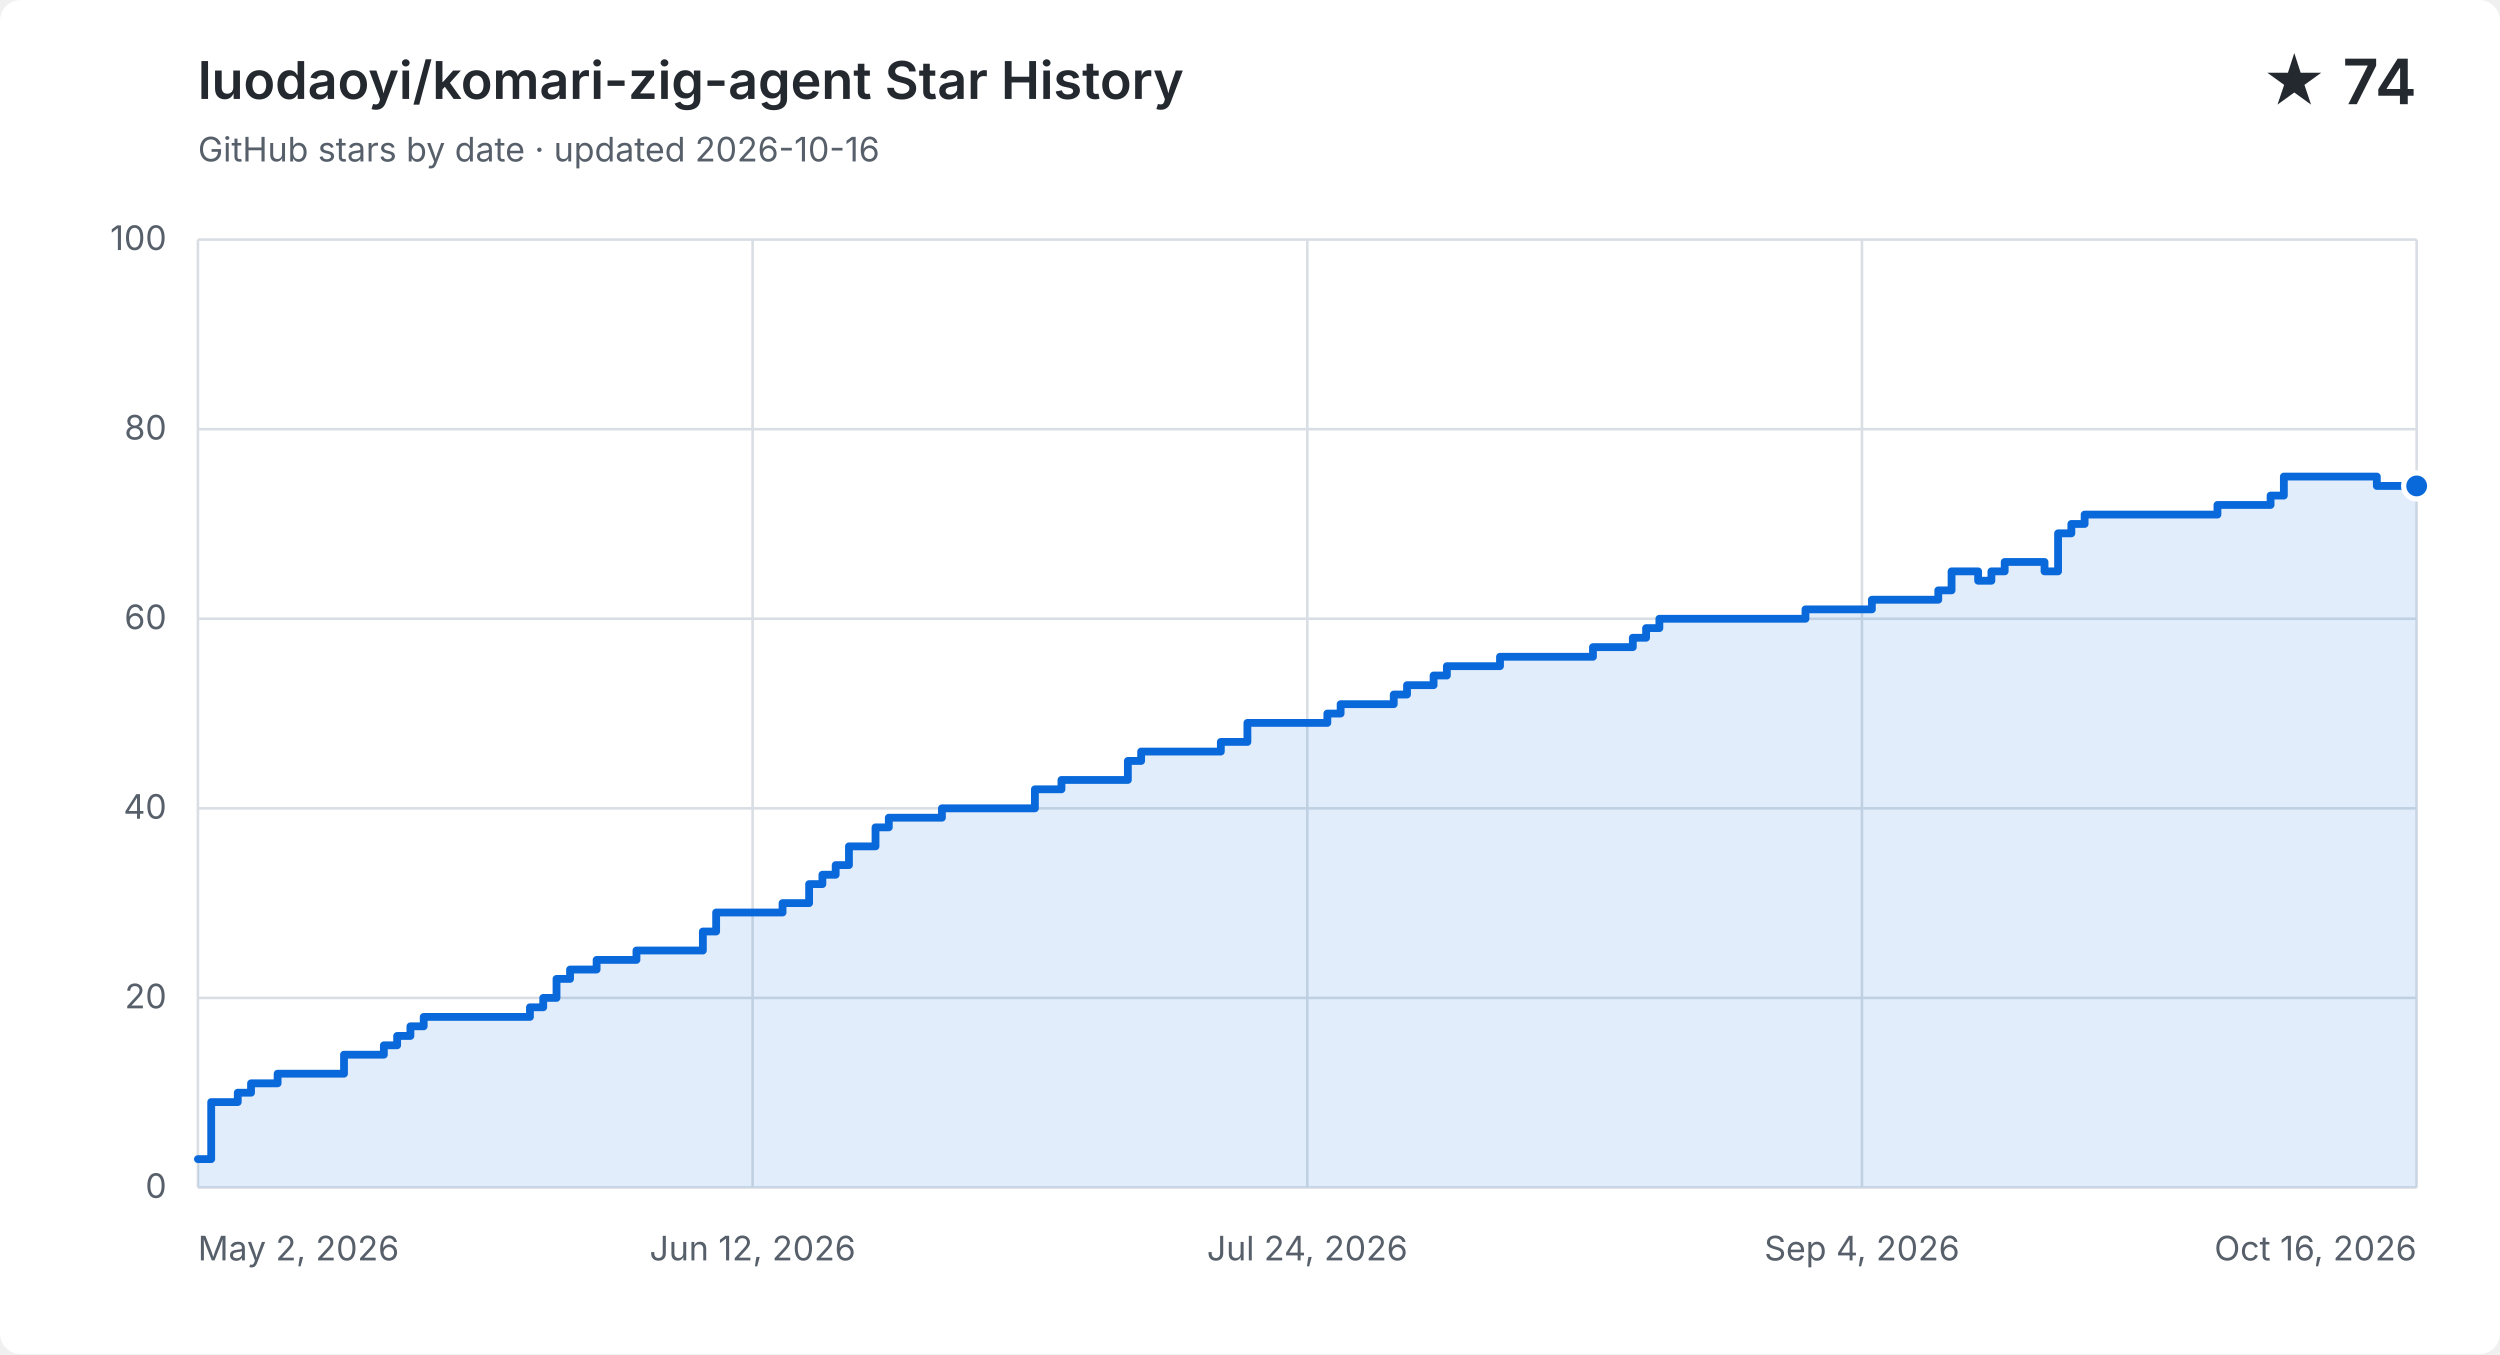
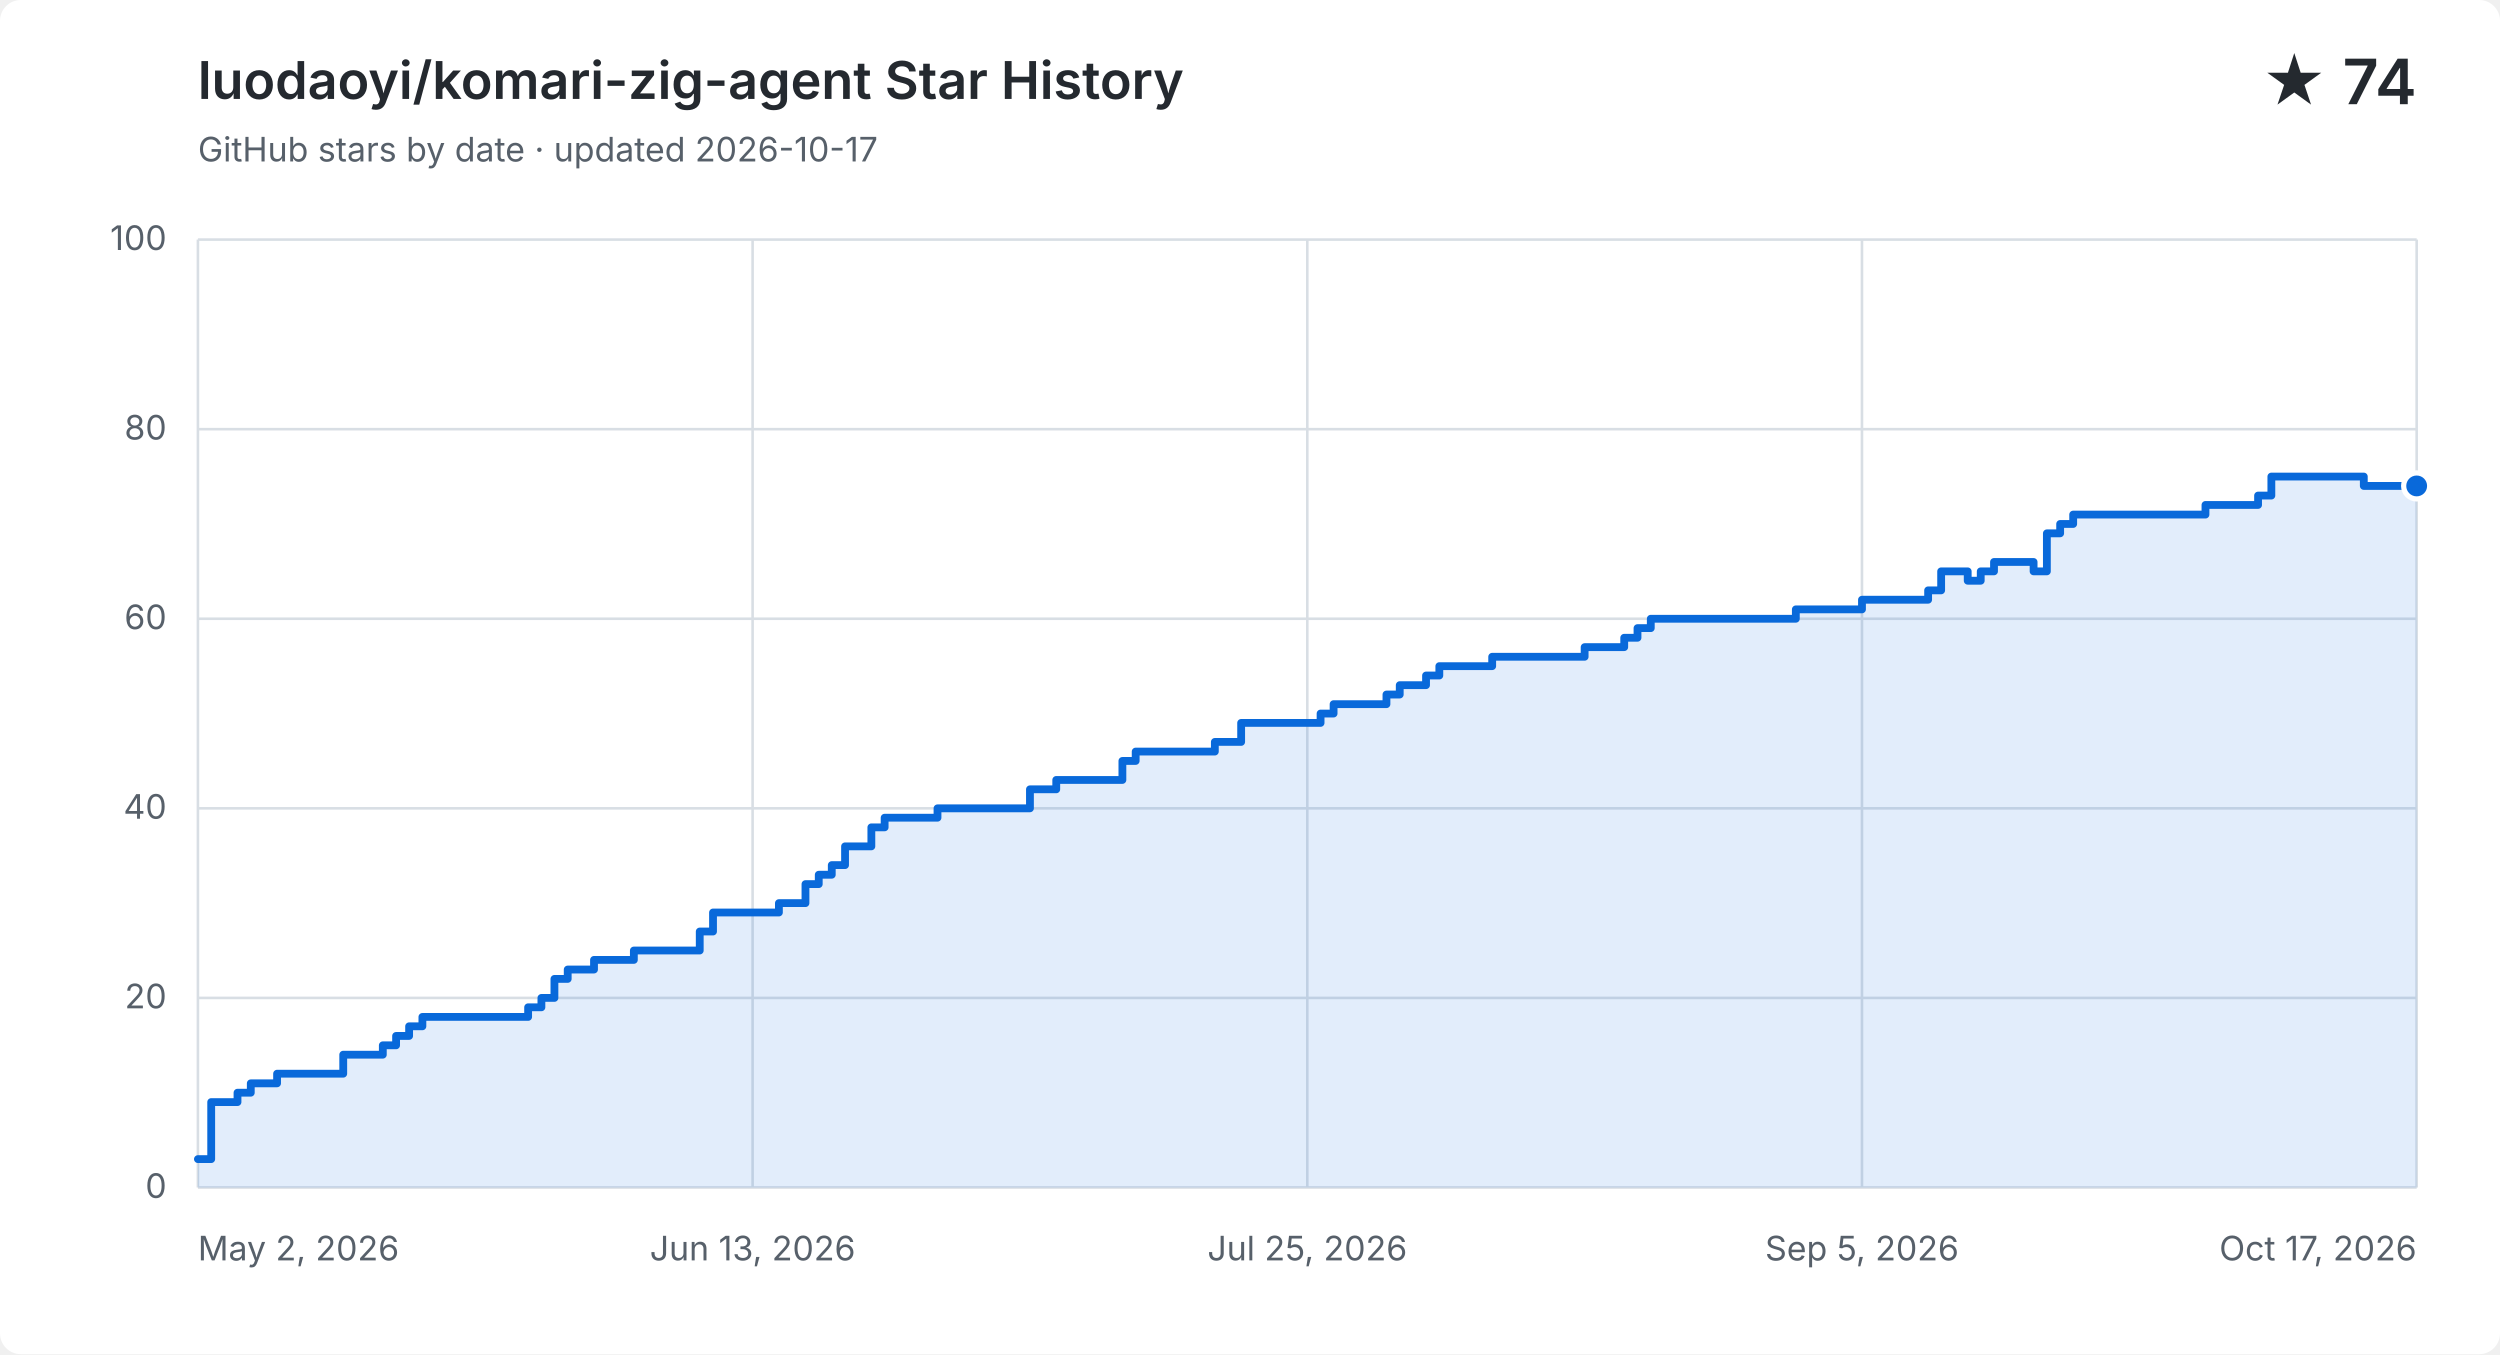
<svg xmlns="http://www.w3.org/2000/svg" width="960" height="520" viewBox="0 0 960 520" role="img" aria-labelledby="title description">
  <style>
    .background { fill: #ffffff; } .grid { fill: none; stroke: #d8dee4; stroke-width: 1; }
    .label, .subtitle { fill: #57606a; font: 13px -apple-system, BlinkMacSystemFont, "Segoe UI", sans-serif; }
    .heading, .value { fill: #24292f; font-family: -apple-system, BlinkMacSystemFont, "Segoe UI", sans-serif; }
    .heading { font-size: 20px; font-weight: 600; } .value { font-size: 24px; font-weight: 600; }
    .area { fill: #0969da; opacity: .12; } .line { fill: none; stroke: #0969da; stroke-linecap: round; stroke-linejoin: round; stroke-width: 3; }
    .point { fill: #0969da; stroke: #ffffff; stroke-width: 2; }
    @media (prefers-color-scheme: dark) {
      .background { fill: #0d1117; } .grid { stroke: #30363d; } .label, .subtitle { fill: #8b949e; }
      .heading, .value { fill: #f0f6fc; } .area { fill: #58a6ff; } .line { stroke: #58a6ff; } .point { fill: #58a6ff; stroke: #0d1117; }
    }
  </style>
  <rect class="background" width="960" height="520" rx="8" />
  <text class="heading" x="76" y="38">luodaoyi/komari-zig-agent Star History</text>
-   <text class="subtitle" x="76" y="62">GitHub stars by date · updated 2026-10-16</text>
+   <text class="subtitle" x="76" y="62">GitHub stars by date · updated 2026-10-17</text>
  <text class="value" x="928" y="40" text-anchor="end">★ 74</text>
  <path class="grid" d="M 76 456.0 H 928" />
  <text class="label" x="64" y="460.0" text-anchor="end">0</text>
  <path class="grid" d="M 76 383.2 H 928" />
  <text class="label" x="64" y="387.2" text-anchor="end">20</text>
  <path class="grid" d="M 76 310.4 H 928" />
  <text class="label" x="64" y="314.4" text-anchor="end">40</text>
  <path class="grid" d="M 76 237.6 H 928" />
  <text class="label" x="64" y="241.6" text-anchor="end">60</text>
  <path class="grid" d="M 76 164.8 H 928" />
  <text class="label" x="64" y="168.8" text-anchor="end">80</text>
  <path class="grid" d="M 76 92.0 H 928" />
  <text class="label" x="64" y="96.0" text-anchor="end">100</text>
  <path class="grid" d="M 76.0 92 V 456" />
  <text class="label" x="76.0" y="484" text-anchor="start">May 2, 2026</text>
  <path class="grid" d="M 289.0 92 V 456" />
-   <text class="label" x="289.0" y="484" text-anchor="middle">Jun 12, 2026</text>
+   <text class="label" x="289.0" y="484" text-anchor="middle">Jun 13, 2026</text>
  <path class="grid" d="M 502.0 92 V 456" />
-   <text class="label" x="502.0" y="484" text-anchor="middle">Jul 24, 2026</text>
+   <text class="label" x="502.0" y="484" text-anchor="middle">Jul 25, 2026</text>
  <path class="grid" d="M 715.0 92 V 456" />
-   <text class="label" x="715.0" y="484" text-anchor="middle">Sep 4, 2026</text>
+   <text class="label" x="715.0" y="484" text-anchor="middle">Sep 5, 2026</text>
  <path class="grid" d="M 928.0 92 V 456" />
-   <text class="label" x="928.0" y="484" text-anchor="end">Oct 16, 2026</text>
-   <path class="area" d="M 76.0 445.1 H 81.1 V 423.2 H 91.3 V 419.6 H 96.4 V 416.0 H 106.6 V 412.3 H 132.1 V 405.0 H 147.4 V 401.4 H 152.5 V 397.8 H 157.6 V 394.1 H 162.7 V 390.5 H 203.5 V 386.8 H 208.6 V 383.2 H 213.7 V 375.9 H 218.9 V 372.3 H 229.1 V 368.6 H 244.4 V 365.0 H 269.9 V 357.7 H 275.0 V 350.4 H 300.5 V 346.8 H 310.7 V 339.5 H 315.8 V 335.9 H 320.9 V 332.2 H 326.0 V 325.0 H 336.2 V 317.7 H 341.3 V 314.0 H 361.7 V 310.4 H 397.4 V 303.1 H 407.6 V 299.5 H 433.1 V 292.2 H 438.2 V 288.6 H 468.8 V 284.9 H 479.0 V 277.6 H 509.7 V 274.0 H 514.8 V 270.4 H 535.2 V 266.7 H 540.3 V 263.1 H 550.5 V 259.4 H 555.6 V 255.8 H 576.0 V 252.2 H 591.3 V 252.2 H 596.4 V 252.2 H 601.5 V 252.2 H 606.6 V 252.2 H 611.7 V 248.5 H 616.8 V 248.5 H 621.9 V 248.5 H 627.0 V 244.9 H 632.1 V 241.2 H 637.2 V 237.6 H 642.3 V 237.6 H 647.4 V 237.6 H 652.5 V 237.6 H 657.6 V 237.6 H 662.7 V 237.6 H 667.8 V 237.6 H 672.9 V 237.6 H 678.0 V 237.6 H 683.1 V 237.6 H 688.2 V 237.6 H 693.3 V 234.0 H 698.4 V 234.0 H 703.5 V 234.0 H 708.6 V 234.0 H 713.7 V 234.0 H 718.8 V 230.3 H 723.9 V 230.3 H 729.0 V 230.3 H 734.1 V 230.3 H 739.2 V 230.3 H 744.3 V 226.7 H 749.4 V 219.4 H 754.5 V 219.4 H 759.6 V 223.0 H 764.7 V 219.4 H 769.8 V 215.8 H 774.9 V 215.8 H 780.0 V 215.8 H 785.1 V 219.4 H 790.3 V 204.8 H 795.4 V 201.2 H 800.5 V 197.6 H 805.6 V 197.6 H 810.7 V 197.6 H 815.8 V 197.6 H 820.9 V 197.6 H 826.0 V 197.6 H 831.1 V 197.6 H 836.2 V 197.6 H 841.3 V 197.6 H 846.4 V 197.6 H 851.5 V 193.9 H 856.6 V 193.9 H 861.7 V 193.9 H 866.8 V 193.9 H 871.9 V 190.3 H 877.0 V 183.0 H 882.1 V 183.0 H 887.2 V 183.0 H 892.3 V 183.0 H 897.4 V 183.0 H 902.5 V 183.0 H 907.6 V 183.0 H 912.7 V 186.6 H 917.8 V 186.6 H 922.9 V 186.6 H 928.0 V 186.6 V 456 H 76.0 Z" />
-   <path class="line" d="M 76.0 445.1 H 81.1 V 423.2 H 91.3 V 419.6 H 96.4 V 416.0 H 106.6 V 412.3 H 132.1 V 405.0 H 147.4 V 401.4 H 152.5 V 397.8 H 157.6 V 394.1 H 162.7 V 390.5 H 203.5 V 386.8 H 208.6 V 383.2 H 213.7 V 375.9 H 218.9 V 372.3 H 229.1 V 368.6 H 244.4 V 365.0 H 269.9 V 357.7 H 275.0 V 350.4 H 300.5 V 346.8 H 310.7 V 339.5 H 315.8 V 335.9 H 320.9 V 332.2 H 326.0 V 325.0 H 336.2 V 317.7 H 341.3 V 314.0 H 361.7 V 310.4 H 397.4 V 303.1 H 407.6 V 299.5 H 433.1 V 292.2 H 438.2 V 288.6 H 468.8 V 284.9 H 479.0 V 277.6 H 509.7 V 274.0 H 514.8 V 270.4 H 535.2 V 266.7 H 540.3 V 263.1 H 550.5 V 259.4 H 555.6 V 255.8 H 576.0 V 252.2 H 591.3 V 252.2 H 596.4 V 252.2 H 601.5 V 252.2 H 606.6 V 252.2 H 611.7 V 248.5 H 616.8 V 248.5 H 621.9 V 248.5 H 627.0 V 244.9 H 632.1 V 241.2 H 637.2 V 237.6 H 642.3 V 237.6 H 647.4 V 237.6 H 652.5 V 237.6 H 657.6 V 237.6 H 662.7 V 237.6 H 667.8 V 237.6 H 672.9 V 237.6 H 678.0 V 237.6 H 683.1 V 237.6 H 688.2 V 237.6 H 693.3 V 234.0 H 698.4 V 234.0 H 703.5 V 234.0 H 708.6 V 234.0 H 713.7 V 234.0 H 718.8 V 230.3 H 723.9 V 230.3 H 729.0 V 230.3 H 734.1 V 230.3 H 739.2 V 230.3 H 744.3 V 226.7 H 749.4 V 219.4 H 754.5 V 219.4 H 759.6 V 223.0 H 764.7 V 219.4 H 769.8 V 215.8 H 774.9 V 215.8 H 780.0 V 215.8 H 785.1 V 219.4 H 790.3 V 204.8 H 795.4 V 201.2 H 800.5 V 197.6 H 805.6 V 197.6 H 810.7 V 197.6 H 815.8 V 197.6 H 820.9 V 197.6 H 826.0 V 197.6 H 831.1 V 197.6 H 836.2 V 197.6 H 841.3 V 197.6 H 846.4 V 197.6 H 851.5 V 193.9 H 856.6 V 193.9 H 861.7 V 193.9 H 866.8 V 193.9 H 871.9 V 190.3 H 877.0 V 183.0 H 882.1 V 183.0 H 887.2 V 183.0 H 892.3 V 183.0 H 897.4 V 183.0 H 902.5 V 183.0 H 907.6 V 183.0 H 912.7 V 186.6 H 917.8 V 186.6 H 922.9 V 186.6 H 928.0 V 186.6" />
+   <text class="label" x="928.0" y="484" text-anchor="end">Oct 17, 2026</text>
+   <path class="area" d="M 76.0 445.1 H 81.1 V 423.2 H 91.2 V 419.6 H 96.3 V 416.0 H 106.4 V 412.3 H 131.8 V 405.0 H 147.0 V 401.4 H 152.1 V 397.8 H 157.1 V 394.1 H 162.2 V 390.5 H 202.8 V 386.8 H 207.9 V 383.2 H 212.9 V 375.9 H 218.0 V 372.3 H 228.1 V 368.6 H 243.4 V 365.0 H 268.7 V 357.7 H 273.8 V 350.4 H 299.1 V 346.8 H 309.3 V 339.5 H 314.4 V 335.9 H 319.4 V 332.2 H 324.5 V 325.0 H 334.6 V 317.7 H 339.7 V 314.0 H 360.0 V 310.4 H 395.5 V 303.1 H 405.6 V 299.5 H 431.0 V 292.2 H 436.1 V 288.6 H 466.5 V 284.9 H 476.6 V 277.6 H 507.1 V 274.0 H 512.1 V 270.4 H 532.4 V 266.7 H 537.5 V 263.1 H 547.6 V 259.4 H 552.7 V 255.8 H 573.0 V 252.2 H 588.2 V 252.2 H 593.3 V 252.2 H 598.4 V 252.2 H 603.4 V 252.2 H 608.5 V 248.5 H 613.6 V 248.5 H 618.6 V 248.5 H 623.7 V 244.9 H 628.8 V 241.2 H 633.9 V 237.6 H 638.9 V 237.6 H 644.0 V 237.6 H 649.1 V 237.6 H 654.1 V 237.6 H 659.2 V 237.6 H 664.3 V 237.6 H 669.4 V 237.6 H 674.4 V 237.6 H 679.5 V 237.6 H 684.6 V 237.6 H 689.6 V 234.0 H 694.7 V 234.0 H 699.8 V 234.0 H 704.9 V 234.0 H 709.9 V 234.0 H 715.0 V 230.3 H 720.1 V 230.3 H 725.1 V 230.3 H 730.2 V 230.3 H 735.3 V 230.3 H 740.4 V 226.7 H 745.4 V 219.4 H 750.5 V 219.4 H 755.6 V 223.0 H 760.6 V 219.4 H 765.7 V 215.8 H 770.8 V 215.8 H 775.9 V 215.8 H 780.9 V 219.4 H 786.0 V 204.8 H 791.1 V 201.2 H 796.1 V 197.6 H 801.2 V 197.6 H 806.3 V 197.6 H 811.4 V 197.6 H 816.4 V 197.6 H 821.5 V 197.6 H 826.6 V 197.6 H 831.6 V 197.6 H 836.7 V 197.6 H 841.8 V 197.6 H 846.9 V 193.9 H 851.9 V 193.9 H 857.0 V 193.9 H 862.1 V 193.9 H 867.1 V 190.3 H 872.2 V 183.0 H 877.3 V 183.0 H 882.4 V 183.0 H 887.4 V 183.0 H 892.5 V 183.0 H 897.6 V 183.0 H 902.6 V 183.0 H 907.7 V 186.6 H 912.8 V 186.6 H 917.9 V 186.6 H 922.9 V 186.6 H 928.0 V 186.6 V 456 H 76.0 Z" />
+   <path class="line" d="M 76.0 445.1 H 81.1 V 423.2 H 91.2 V 419.6 H 96.3 V 416.0 H 106.4 V 412.3 H 131.8 V 405.0 H 147.0 V 401.4 H 152.1 V 397.8 H 157.1 V 394.1 H 162.2 V 390.5 H 202.8 V 386.8 H 207.9 V 383.2 H 212.9 V 375.9 H 218.0 V 372.3 H 228.1 V 368.6 H 243.4 V 365.0 H 268.7 V 357.7 H 273.8 V 350.4 H 299.1 V 346.8 H 309.3 V 339.5 H 314.4 V 335.9 H 319.4 V 332.2 H 324.5 V 325.0 H 334.6 V 317.7 H 339.7 V 314.0 H 360.0 V 310.4 H 395.5 V 303.1 H 405.6 V 299.5 H 431.0 V 292.2 H 436.1 V 288.6 H 466.5 V 284.9 H 476.6 V 277.6 H 507.1 V 274.0 H 512.1 V 270.4 H 532.4 V 266.7 H 537.5 V 263.1 H 547.6 V 259.4 H 552.7 V 255.8 H 573.0 V 252.2 H 588.2 V 252.2 H 593.3 V 252.2 H 598.4 V 252.2 H 603.4 V 252.2 H 608.5 V 248.5 H 613.6 V 248.5 H 618.6 V 248.5 H 623.7 V 244.9 H 628.8 V 241.2 H 633.9 V 237.6 H 638.9 V 237.6 H 644.0 V 237.6 H 649.1 V 237.6 H 654.1 V 237.6 H 659.2 V 237.6 H 664.3 V 237.6 H 669.4 V 237.6 H 674.4 V 237.6 H 679.5 V 237.6 H 684.6 V 237.6 H 689.6 V 234.0 H 694.7 V 234.0 H 699.8 V 234.0 H 704.9 V 234.0 H 709.9 V 234.0 H 715.0 V 230.3 H 720.1 V 230.3 H 725.1 V 230.3 H 730.2 V 230.3 H 735.3 V 230.3 H 740.4 V 226.7 H 745.4 V 219.4 H 750.5 V 219.4 H 755.6 V 223.0 H 760.6 V 219.4 H 765.7 V 215.8 H 770.8 V 215.8 H 775.9 V 215.8 H 780.9 V 219.4 H 786.0 V 204.8 H 791.1 V 201.2 H 796.1 V 197.6 H 801.2 V 197.6 H 806.3 V 197.6 H 811.4 V 197.6 H 816.4 V 197.6 H 821.5 V 197.6 H 826.6 V 197.6 H 831.6 V 197.6 H 836.7 V 197.6 H 841.8 V 197.6 H 846.9 V 193.9 H 851.9 V 193.9 H 857.0 V 193.9 H 862.1 V 193.9 H 867.1 V 190.3 H 872.2 V 183.0 H 877.3 V 183.0 H 882.4 V 183.0 H 887.4 V 183.0 H 892.5 V 183.0 H 897.6 V 183.0 H 902.6 V 183.0 H 907.7 V 186.6 H 912.8 V 186.6 H 917.9 V 186.6 H 922.9 V 186.6 H 928.0 V 186.6" />
  <circle class="point" cx="928.0" cy="186.6" r="5" />
</svg>
